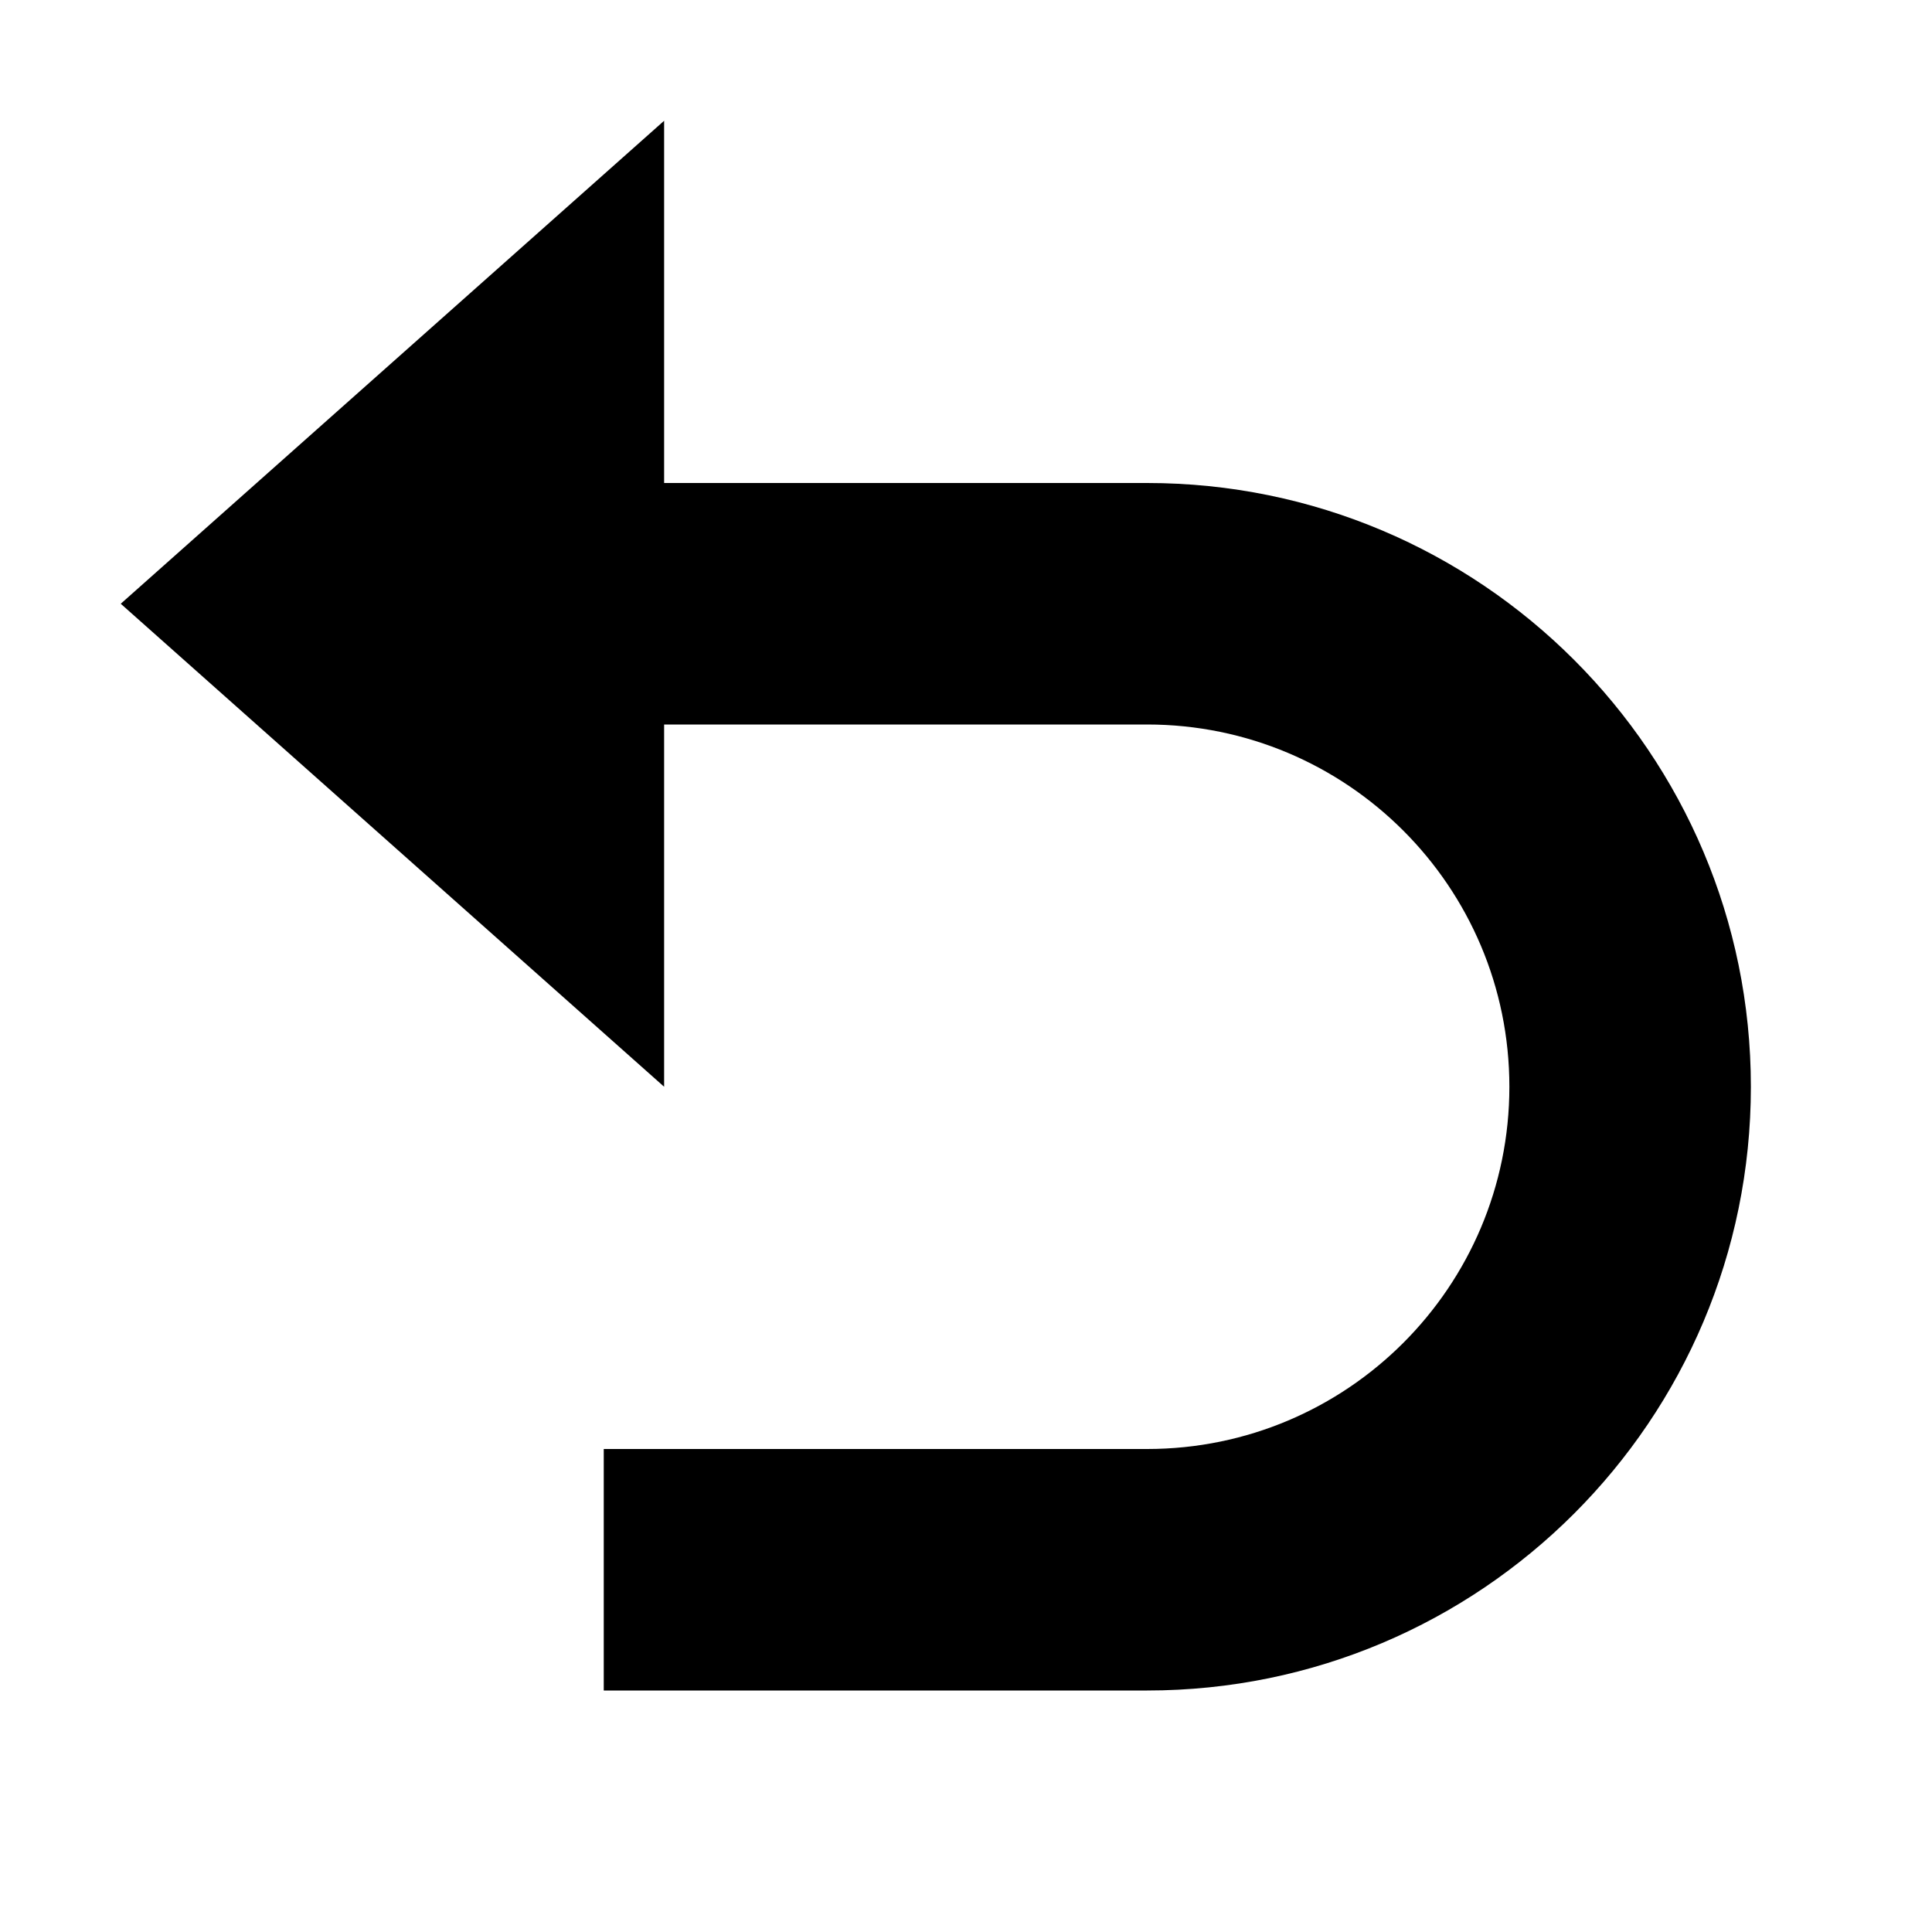
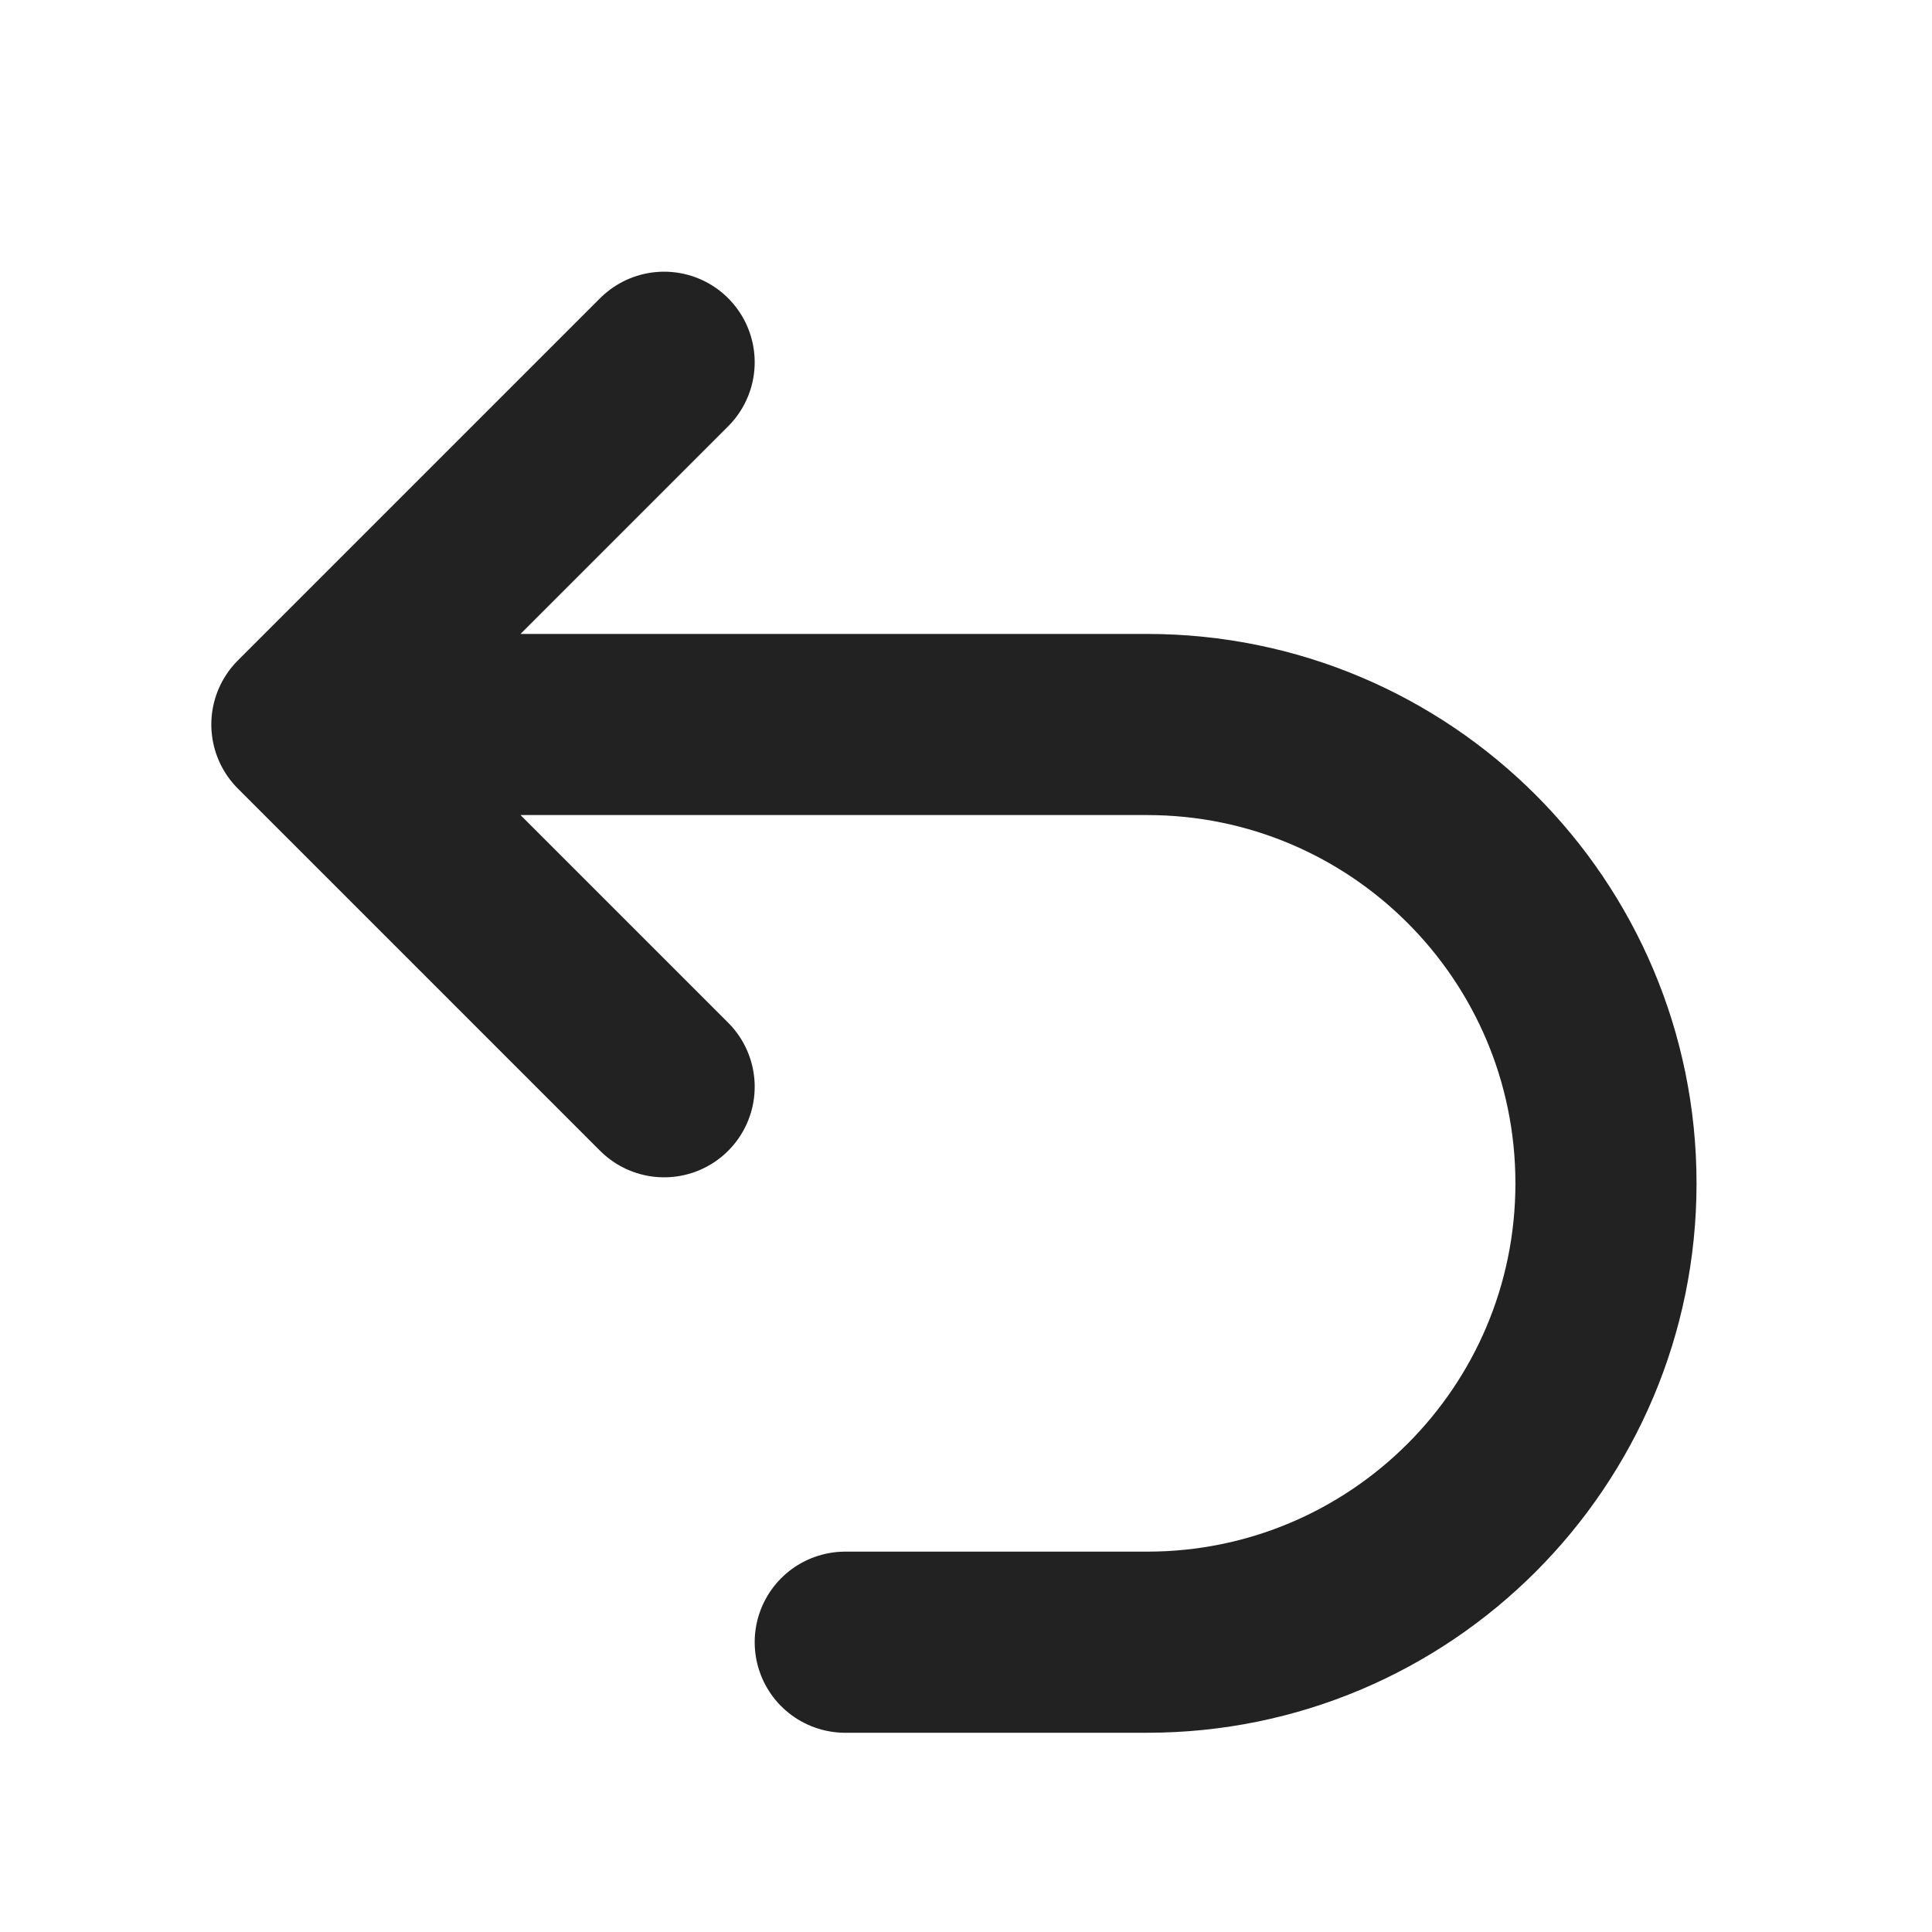
<svg xmlns="http://www.w3.org/2000/svg" width="16" height="16" viewBox="0 0 16 16">
-   <path d="M1 5 5.5 1v3h4a5 5 0 0 1 0 10H5v-2h4.5a3 3 0 0 0 0-6h-4v3z" />
+   <path class="foreground-stroke transparent-fill" d="M5.5 3L2.5 6l3 3 M2.5 6h7a3.8 3.8 0 0 1 0 7.6H7" fill="none" stroke="#222222" stroke-width="1.5" stroke-linecap="round" stroke-linejoin="round" />
</svg>
